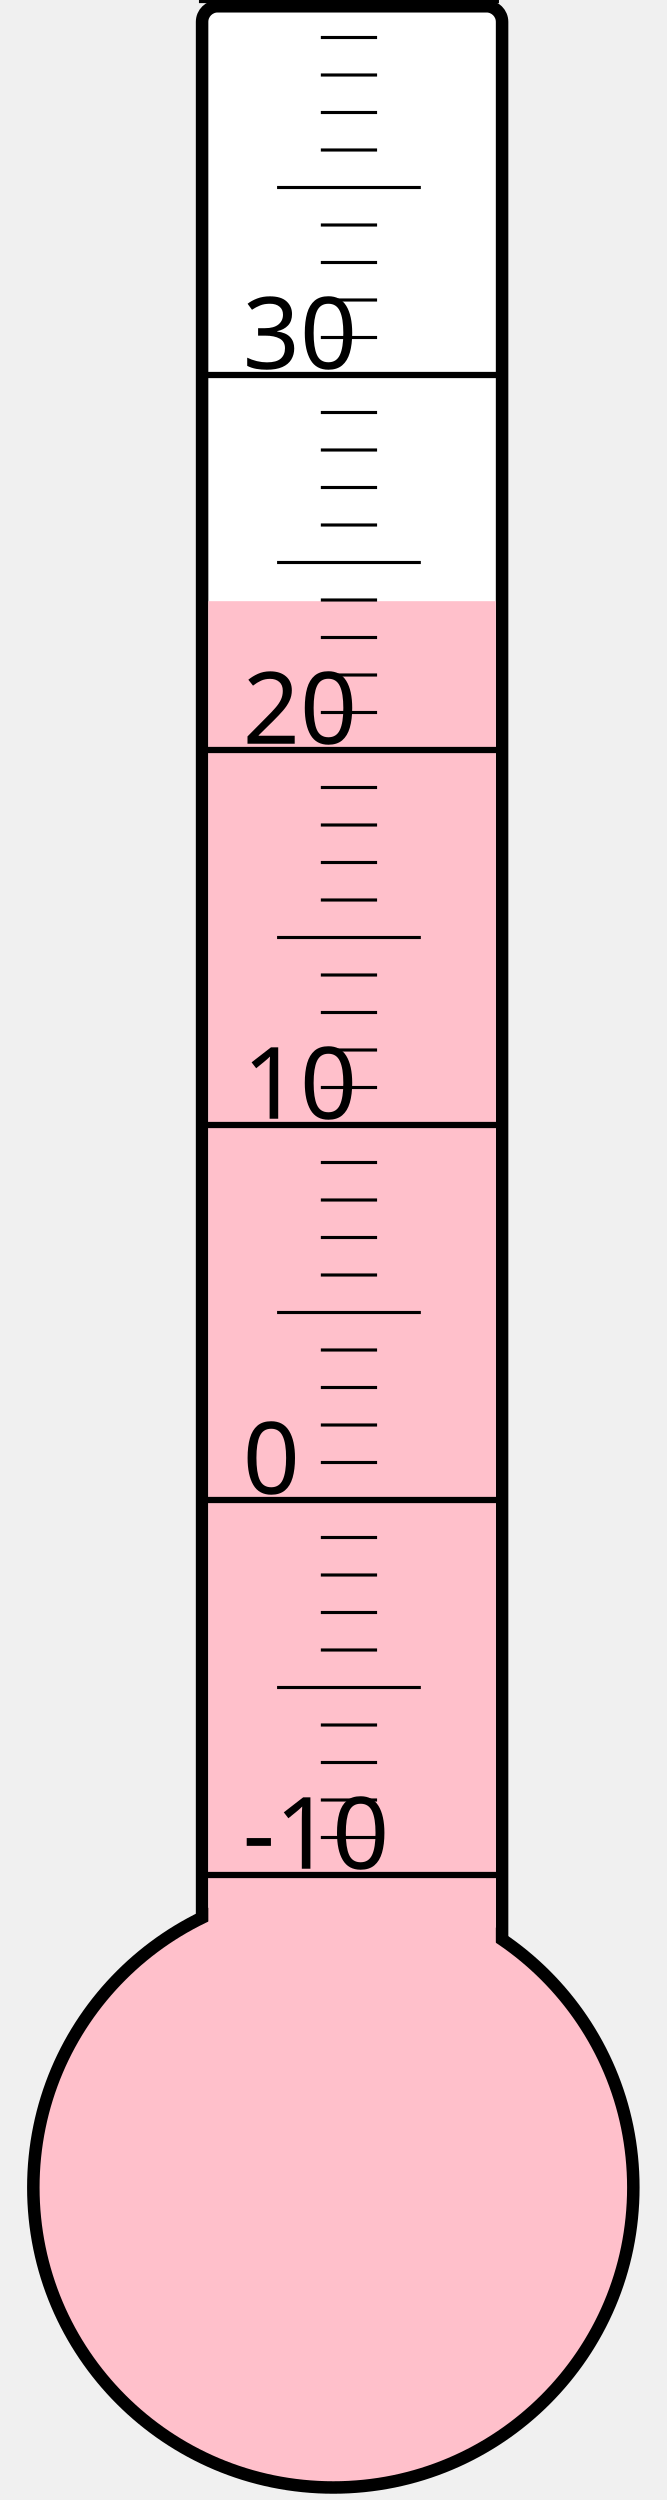
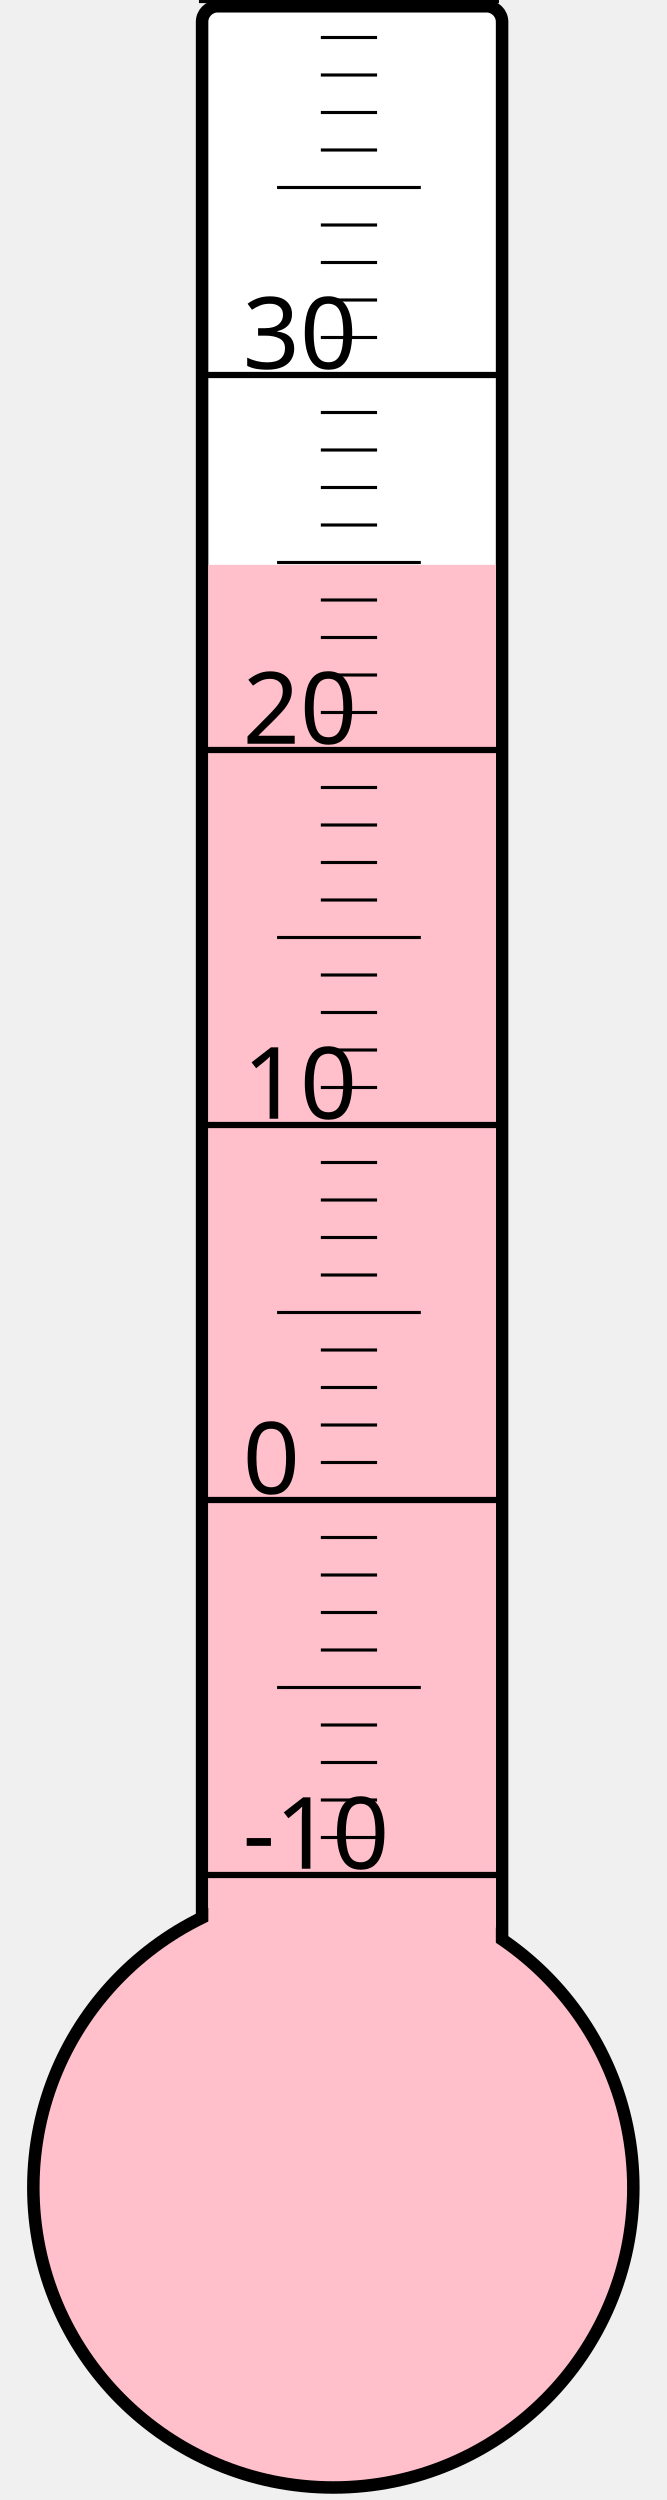
<svg xmlns="http://www.w3.org/2000/svg" width="40px" height="150px" viewBox="0 0 200 800">
  <rect width="200" height="800" x="0" y="0" style="fill: #ffffeb; fill-opacity: 0;" />
  <rect width="96" height="680" x="58" y="2" rx="5" ry="5" style="fill: white; fill-opacity: 1; stroke: black; stroke-width: 4;" />
  <circle cx="100" cy="700" r="96" style="fill: pink; stroke: black; stroke-width: 4;" />
-   <rect width="92" height="507.625" x="60" y="192.375" style="fill: pink; fill-opacity: 1; stroke-width: 0;" />
+   <rect width="92" height="519.25" x="60" y="180.75" style="fill: pink; fill-opacity: 1; stroke-width: 0;" />
  <text x="71" y="598" style="font-family: sans-serif; font-size: 24pt;">-10</text>
  <text x="71" y="478" style="font-family: sans-serif; font-size: 24pt;">0</text>
  <text x="71" y="358" style="font-family: sans-serif; font-size: 24pt;">10</text>
  <text x="71" y="238" style="font-family: sans-serif; font-size: 24pt;">20</text>
  <text x="71" y="118" style="font-family: sans-serif; font-size: 24pt;">30</text>
  <g style="stroke: black;">
    <line x1="57" y1="600" x2="153" y2="600" style="stroke-width: 2;" />
    <line x1="96" y1="588" x2="114" y2="588" style="stroke-width: 1;" />
    <line x1="96" y1="576" x2="114" y2="576" style="stroke-width: 1;" />
    <line x1="96" y1="564" x2="114" y2="564" style="stroke-width: 1;" />
    <line x1="96" y1="552" x2="114" y2="552" style="stroke-width: 1;" />
    <line x1="82" y1="540" x2="128" y2="540" style="stroke-width: 1;" />
    <line x1="96" y1="528" x2="114" y2="528" style="stroke-width: 1;" />
    <line x1="96" y1="516" x2="114" y2="516" style="stroke-width: 1;" />
    <line x1="96" y1="504" x2="114" y2="504" style="stroke-width: 1;" />
    <line x1="96" y1="492" x2="114" y2="492" style="stroke-width: 1;" />
    <line x1="57" y1="480" x2="153" y2="480" style="stroke-width: 2;" />
    <line x1="96" y1="468" x2="114" y2="468" style="stroke-width: 1;" />
    <line x1="96" y1="456" x2="114" y2="456" style="stroke-width: 1;" />
    <line x1="96" y1="444" x2="114" y2="444" style="stroke-width: 1;" />
    <line x1="96" y1="432" x2="114" y2="432" style="stroke-width: 1;" />
    <line x1="82" y1="420" x2="128" y2="420" style="stroke-width: 1;" />
    <line x1="96" y1="408" x2="114" y2="408" style="stroke-width: 1;" />
    <line x1="96" y1="396" x2="114" y2="396" style="stroke-width: 1;" />
    <line x1="96" y1="384" x2="114" y2="384" style="stroke-width: 1;" />
    <line x1="96" y1="372" x2="114" y2="372" style="stroke-width: 1;" />
    <line x1="57" y1="360" x2="153" y2="360" style="stroke-width: 2;" />
    <line x1="96" y1="348" x2="114" y2="348" style="stroke-width: 1;" />
    <line x1="96" y1="336" x2="114" y2="336" style="stroke-width: 1;" />
    <line x1="96" y1="324" x2="114" y2="324" style="stroke-width: 1;" />
    <line x1="96" y1="312" x2="114" y2="312" style="stroke-width: 1;" />
    <line x1="82" y1="300" x2="128" y2="300" style="stroke-width: 1;" />
    <line x1="96" y1="288" x2="114" y2="288" style="stroke-width: 1;" />
    <line x1="96" y1="276" x2="114" y2="276" style="stroke-width: 1;" />
    <line x1="96" y1="264" x2="114" y2="264" style="stroke-width: 1;" />
    <line x1="96" y1="252" x2="114" y2="252" style="stroke-width: 1;" />
    <line x1="57" y1="240" x2="153" y2="240" style="stroke-width: 2;" />
    <line x1="96" y1="228" x2="114" y2="228" style="stroke-width: 1;" />
    <line x1="96" y1="216" x2="114" y2="216" style="stroke-width: 1;" />
    <line x1="96" y1="204" x2="114" y2="204" style="stroke-width: 1;" />
    <line x1="96" y1="192" x2="114" y2="192" style="stroke-width: 1;" />
    <line x1="82" y1="180" x2="128" y2="180" style="stroke-width: 1;" />
    <line x1="96" y1="168" x2="114" y2="168" style="stroke-width: 1;" />
    <line x1="96" y1="156" x2="114" y2="156" style="stroke-width: 1;" />
    <line x1="96" y1="144" x2="114" y2="144" style="stroke-width: 1;" />
    <line x1="96" y1="132" x2="114" y2="132" style="stroke-width: 1;" />
    <line x1="57" y1="120" x2="153" y2="120" style="stroke-width: 2;" />
    <line x1="96" y1="108" x2="114" y2="108" style="stroke-width: 1;" />
    <line x1="96" y1="96" x2="114" y2="96" style="stroke-width: 1;" />
    <line x1="96" y1="84" x2="114" y2="84" style="stroke-width: 1;" />
    <line x1="96" y1="72" x2="114" y2="72" style="stroke-width: 1;" />
    <line x1="82" y1="60" x2="128" y2="60" style="stroke-width: 1;" />
    <line x1="96" y1="48" x2="114" y2="48" style="stroke-width: 1;" />
    <line x1="96" y1="36" x2="114" y2="36" style="stroke-width: 1;" />
    <line x1="96" y1="24" x2="114" y2="24" style="stroke-width: 1;" />
    <line x1="96" y1="12" x2="114" y2="12" style="stroke-width: 1;" />
    <line x1="57" y1="0" x2="153" y2="0" style="stroke-width: 2;" />
  </g>
</svg>
